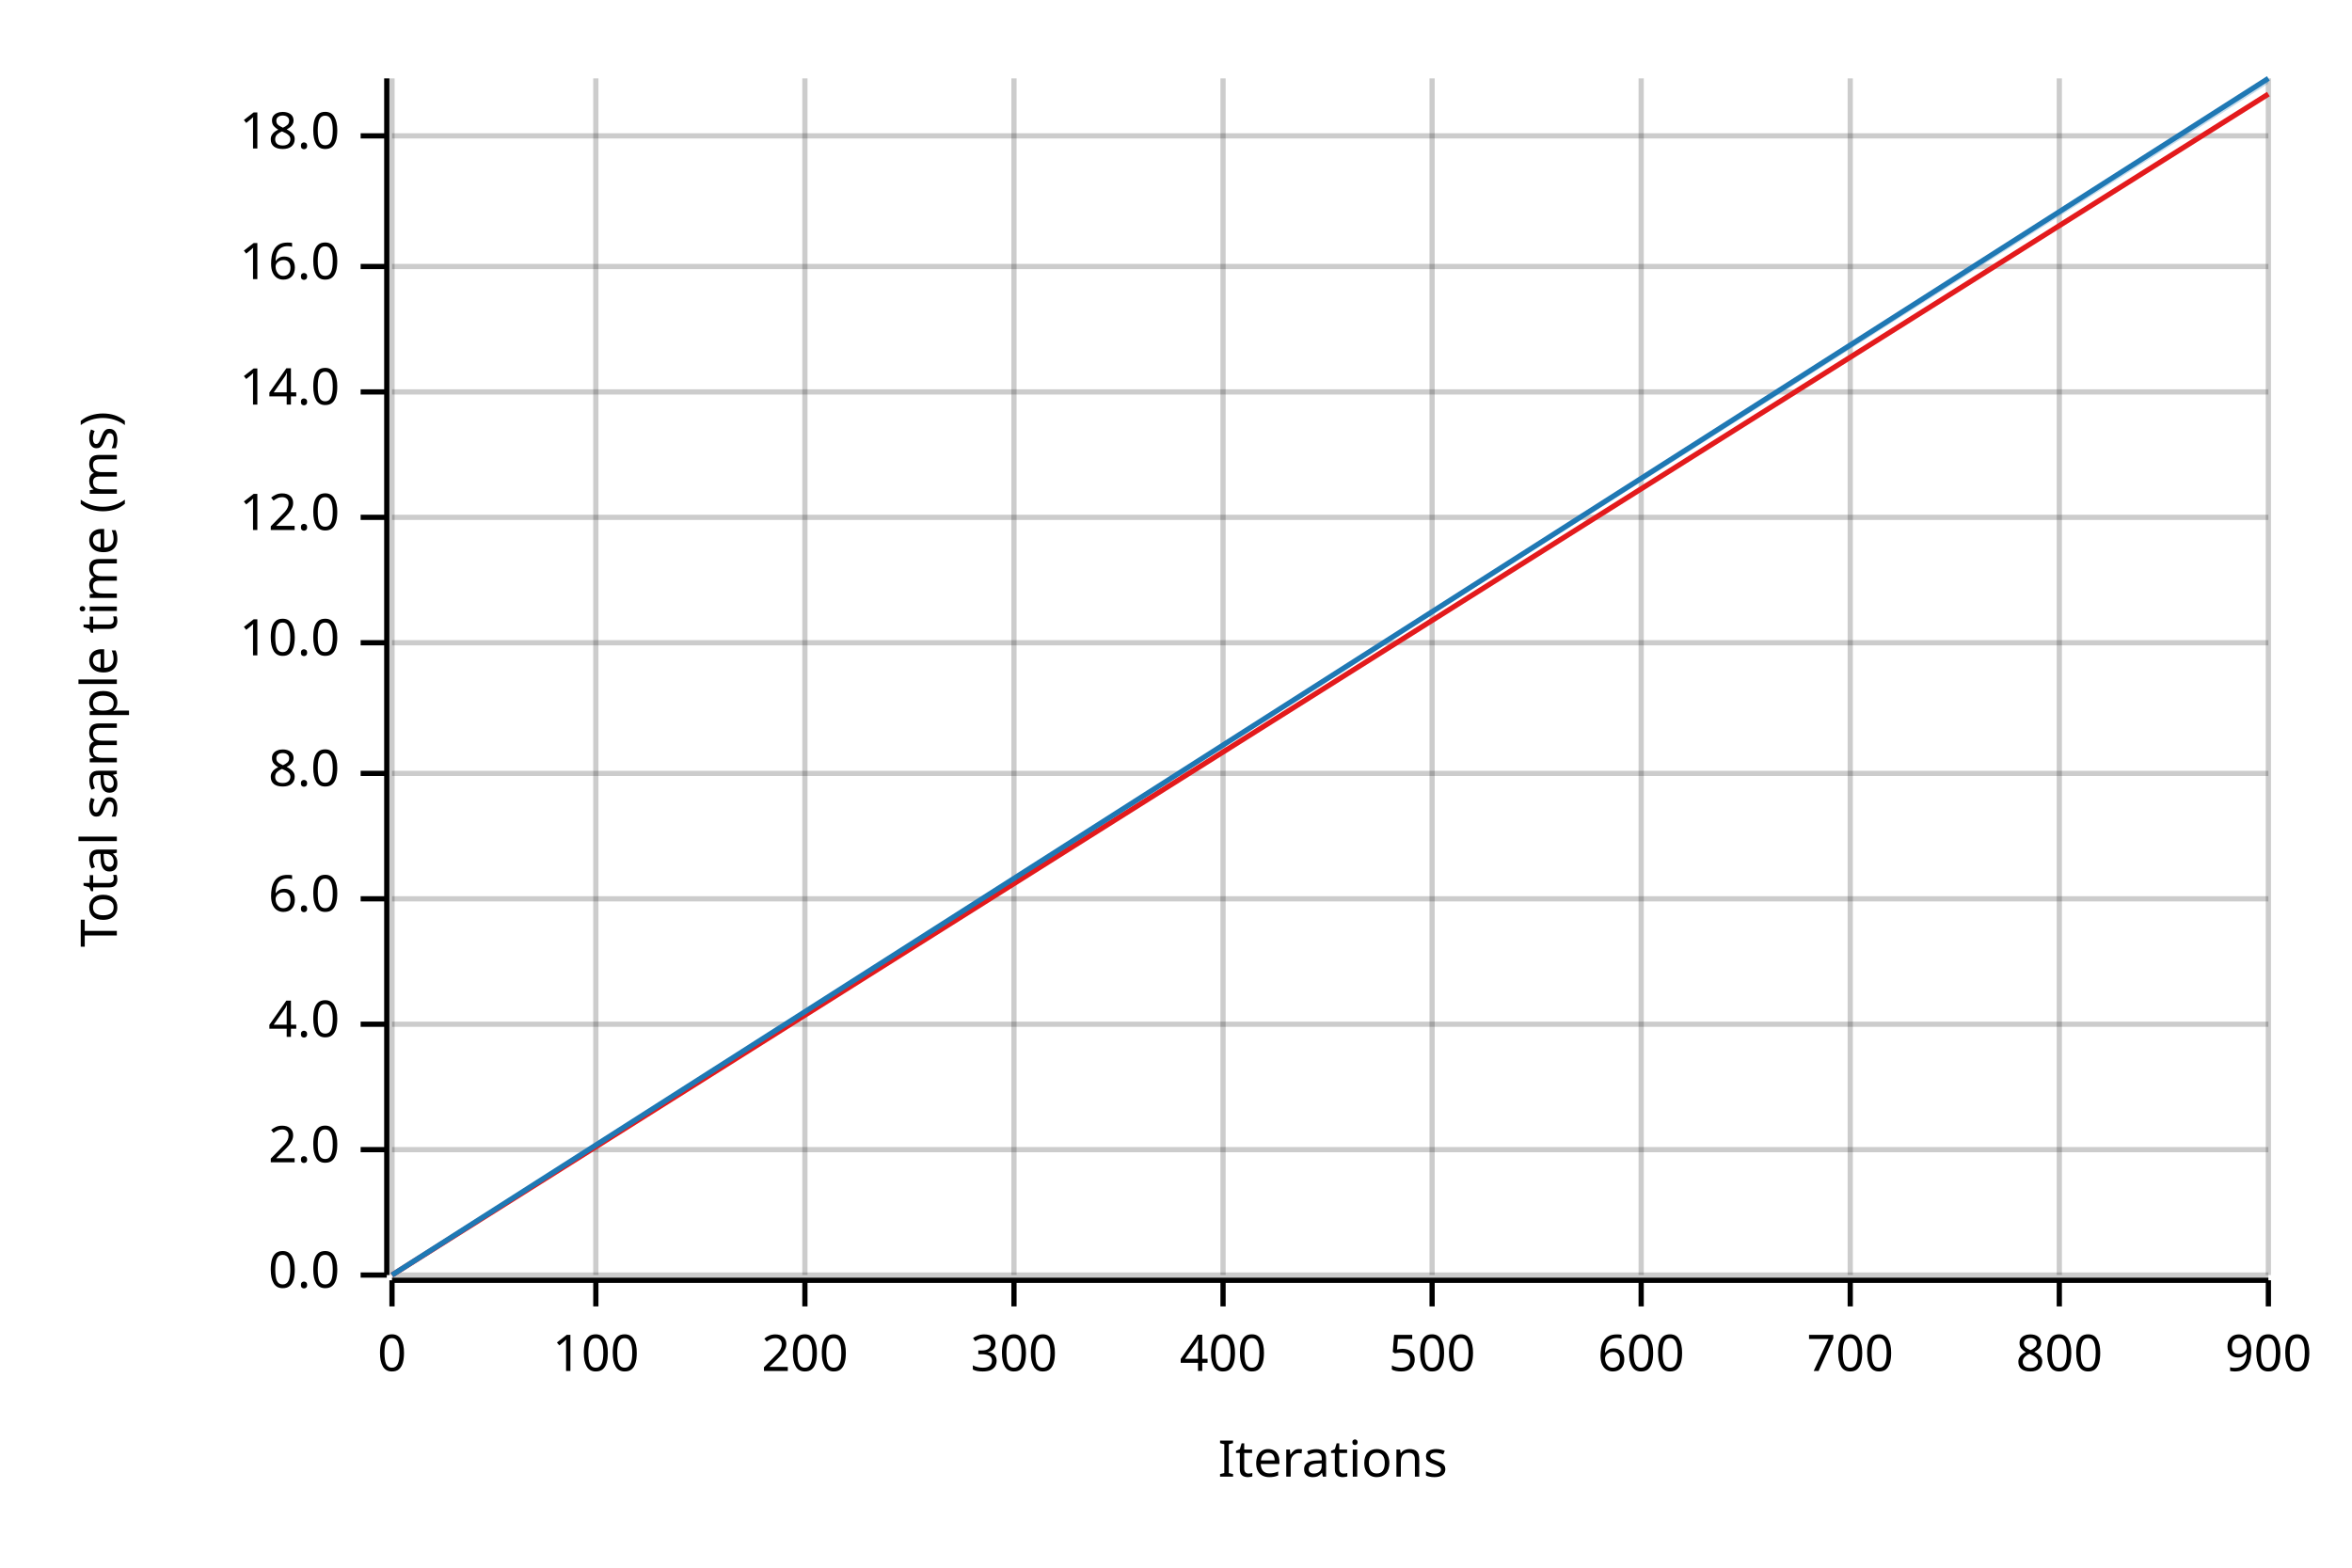
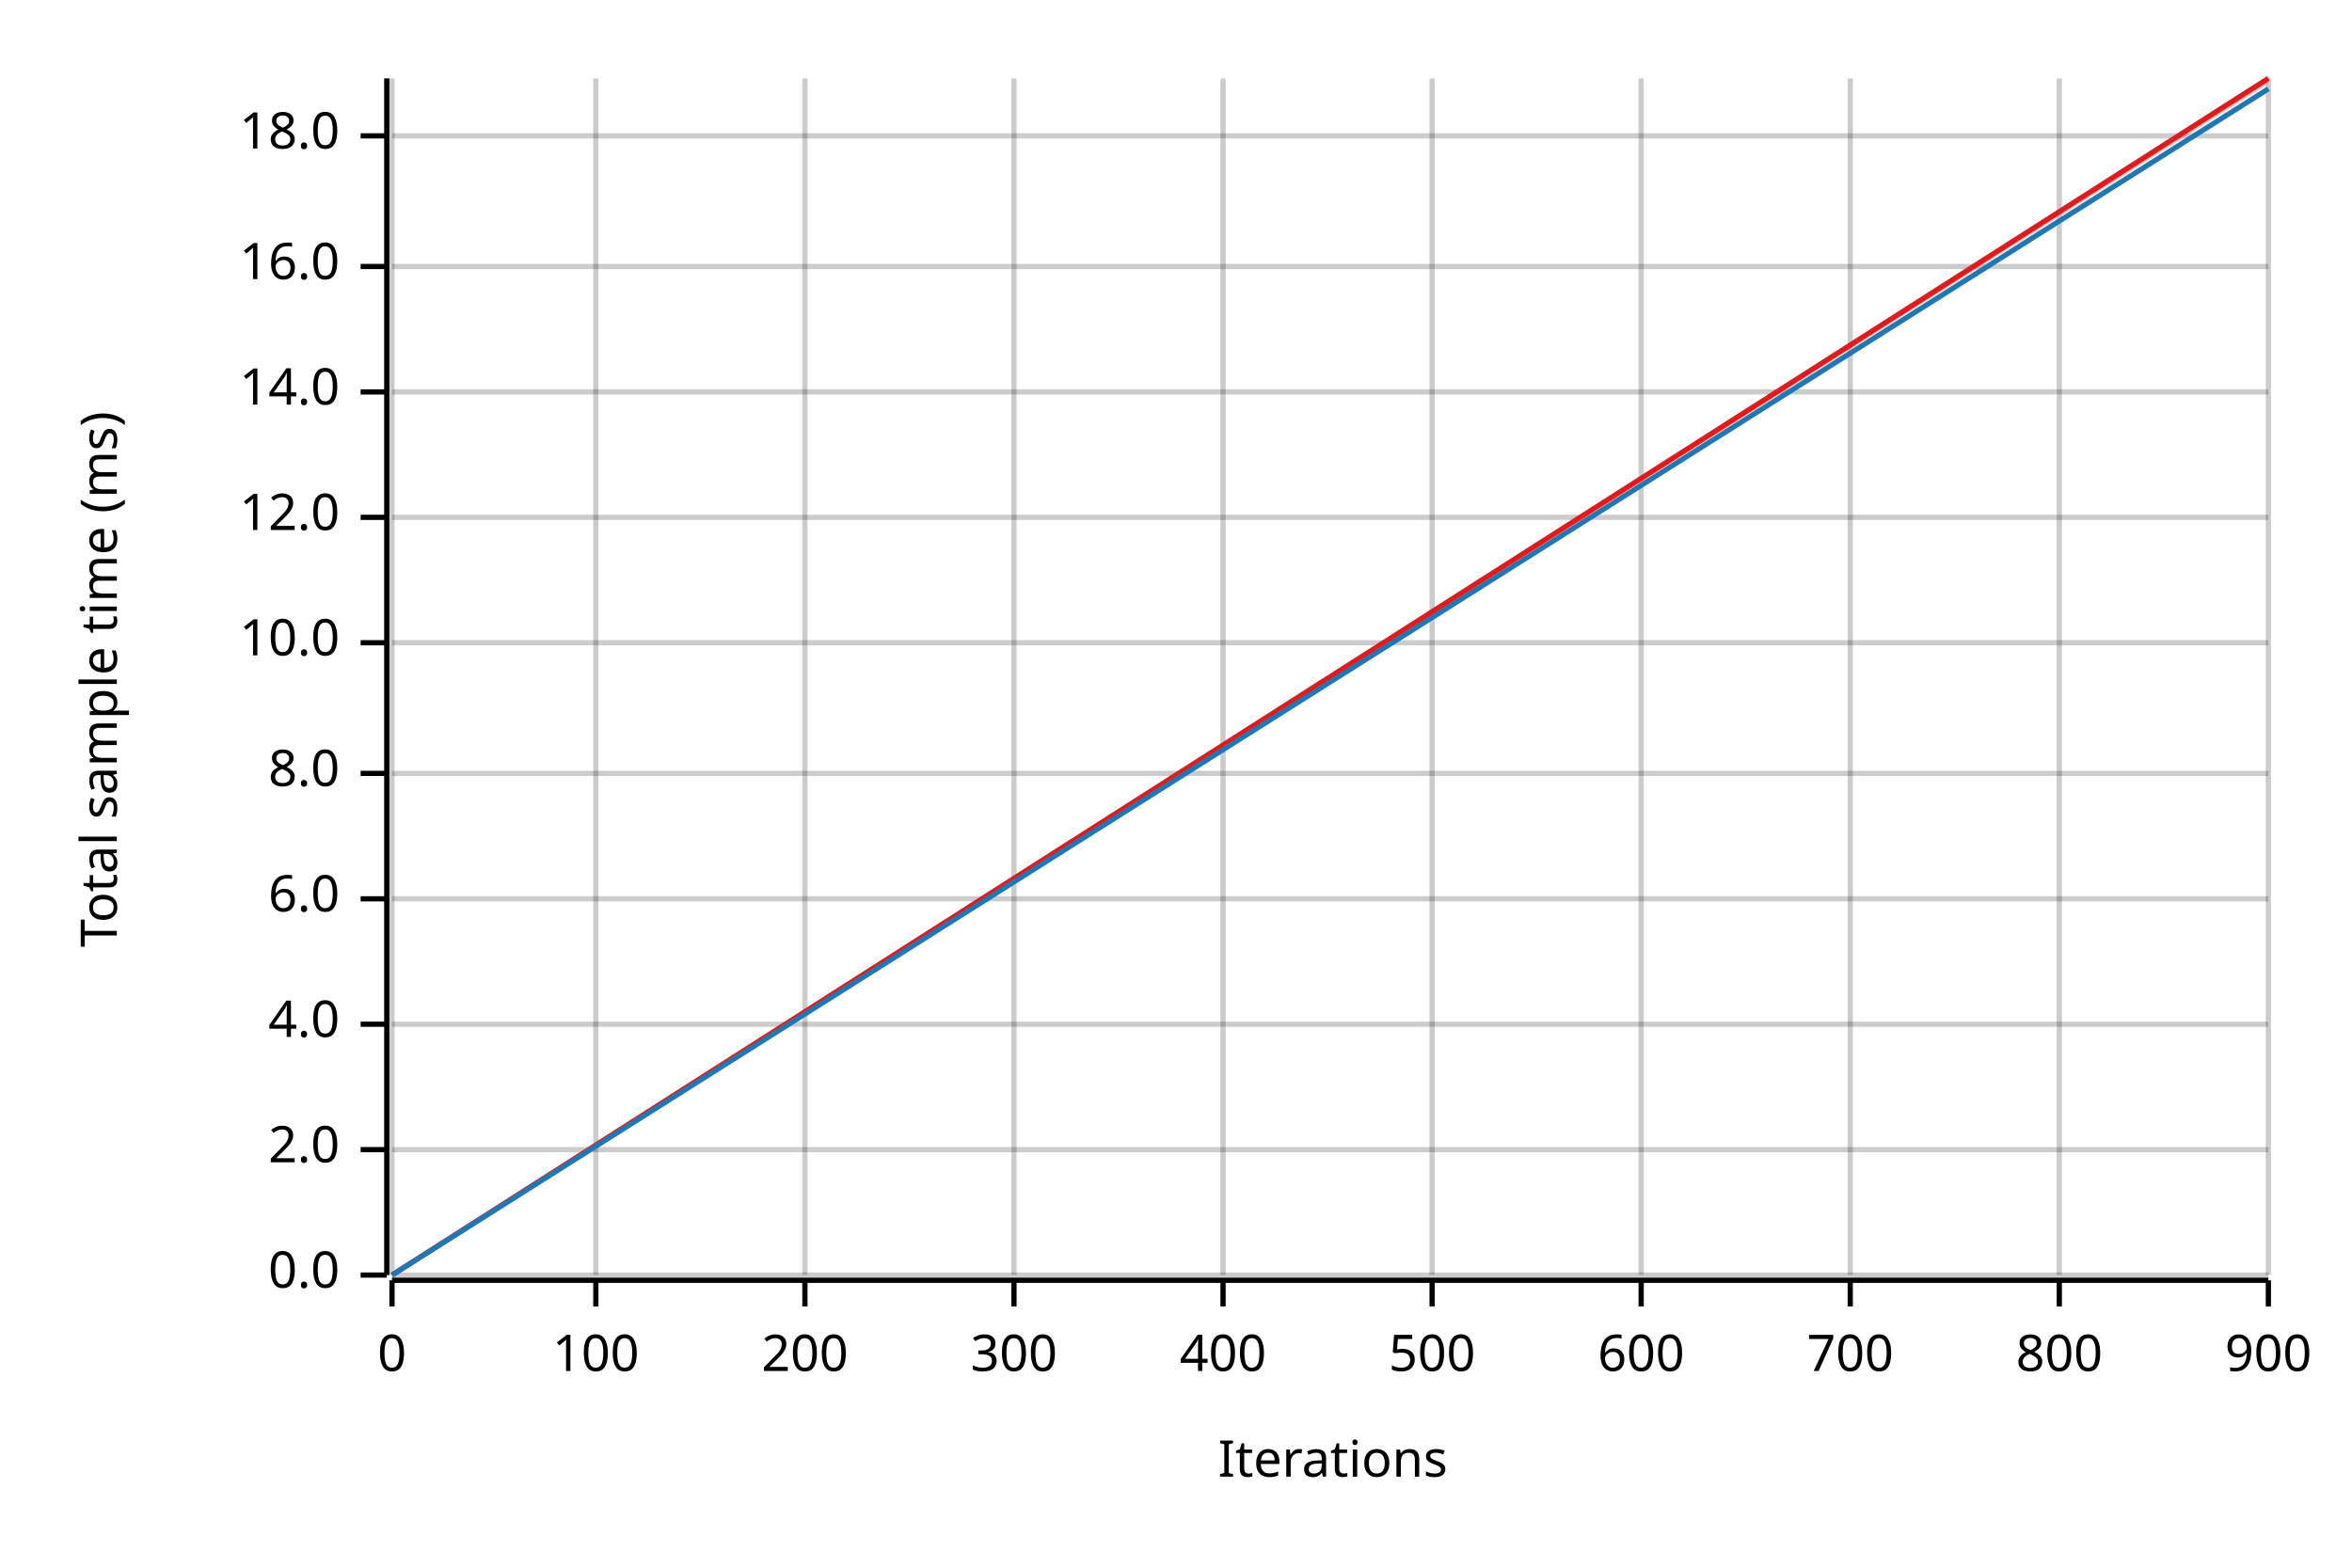
<svg xmlns="http://www.w3.org/2000/svg" width="450" height="300" viewBox="0 0 450 300">
  <text x="15" y="130" dy="0.76em" text-anchor="middle" font-family="sans-serif" font-size="9.677" opacity="1" fill="#000000" transform="rotate(270, 15, 130)">
Total sample time (ms)
</text>
  <text x="255" y="285" dy="-0.5ex" text-anchor="middle" font-family="sans-serif" font-size="9.677" opacity="1" fill="#000000">
Iterations
</text>
  <line opacity="0.2" stroke="#000000" stroke-width="1" x1="75" y1="244" x2="75" y2="15" />
  <line opacity="0.2" stroke="#000000" stroke-width="1" x1="114" y1="244" x2="114" y2="15" />
  <line opacity="0.2" stroke="#000000" stroke-width="1" x1="154" y1="244" x2="154" y2="15" />
  <line opacity="0.2" stroke="#000000" stroke-width="1" x1="194" y1="244" x2="194" y2="15" />
  <line opacity="0.2" stroke="#000000" stroke-width="1" x1="234" y1="244" x2="234" y2="15" />
  <line opacity="0.2" stroke="#000000" stroke-width="1" x1="274" y1="244" x2="274" y2="15" />
  <line opacity="0.2" stroke="#000000" stroke-width="1" x1="314" y1="244" x2="314" y2="15" />
  <line opacity="0.2" stroke="#000000" stroke-width="1" x1="354" y1="244" x2="354" y2="15" />
  <line opacity="0.2" stroke="#000000" stroke-width="1" x1="394" y1="244" x2="394" y2="15" />
  <line opacity="0.2" stroke="#000000" stroke-width="1" x1="434" y1="244" x2="434" y2="15" />
  <line opacity="0.2" stroke="#000000" stroke-width="1" x1="75" y1="244" x2="434" y2="244" />
  <line opacity="0.2" stroke="#000000" stroke-width="1" x1="75" y1="220" x2="434" y2="220" />
  <line opacity="0.2" stroke="#000000" stroke-width="1" x1="75" y1="196" x2="434" y2="196" />
  <line opacity="0.2" stroke="#000000" stroke-width="1" x1="75" y1="172" x2="434" y2="172" />
  <line opacity="0.2" stroke="#000000" stroke-width="1" x1="75" y1="148" x2="434" y2="148" />
  <line opacity="0.2" stroke="#000000" stroke-width="1" x1="75" y1="123" x2="434" y2="123" />
  <line opacity="0.2" stroke="#000000" stroke-width="1" x1="75" y1="99" x2="434" y2="99" />
  <line opacity="0.2" stroke="#000000" stroke-width="1" x1="75" y1="75" x2="434" y2="75" />
  <line opacity="0.2" stroke="#000000" stroke-width="1" x1="75" y1="51" x2="434" y2="51" />
  <line opacity="0.2" stroke="#000000" stroke-width="1" x1="75" y1="26" x2="434" y2="26" />
  <polyline fill="none" opacity="1" stroke="#000000" stroke-width="1" points="74,15 74,244 " />
  <text x="65" y="244" dy="0.5ex" text-anchor="end" font-family="sans-serif" font-size="9.677" opacity="1" fill="#000000">
0.0
</text>
  <polyline fill="none" opacity="1" stroke="#000000" stroke-width="1" points="69,244 74,244 " />
  <text x="65" y="220" dy="0.5ex" text-anchor="end" font-family="sans-serif" font-size="9.677" opacity="1" fill="#000000">
2.0
</text>
  <polyline fill="none" opacity="1" stroke="#000000" stroke-width="1" points="69,220 74,220 " />
  <text x="65" y="196" dy="0.5ex" text-anchor="end" font-family="sans-serif" font-size="9.677" opacity="1" fill="#000000">
4.0
</text>
  <polyline fill="none" opacity="1" stroke="#000000" stroke-width="1" points="69,196 74,196 " />
  <text x="65" y="172" dy="0.5ex" text-anchor="end" font-family="sans-serif" font-size="9.677" opacity="1" fill="#000000">
6.0
</text>
  <polyline fill="none" opacity="1" stroke="#000000" stroke-width="1" points="69,172 74,172 " />
  <text x="65" y="148" dy="0.5ex" text-anchor="end" font-family="sans-serif" font-size="9.677" opacity="1" fill="#000000">
8.0
</text>
  <polyline fill="none" opacity="1" stroke="#000000" stroke-width="1" points="69,148 74,148 " />
  <text x="65" y="123" dy="0.5ex" text-anchor="end" font-family="sans-serif" font-size="9.677" opacity="1" fill="#000000">
10.0
</text>
  <polyline fill="none" opacity="1" stroke="#000000" stroke-width="1" points="69,123 74,123 " />
  <text x="65" y="99" dy="0.5ex" text-anchor="end" font-family="sans-serif" font-size="9.677" opacity="1" fill="#000000">
12.0
</text>
  <polyline fill="none" opacity="1" stroke="#000000" stroke-width="1" points="69,99 74,99 " />
  <text x="65" y="75" dy="0.5ex" text-anchor="end" font-family="sans-serif" font-size="9.677" opacity="1" fill="#000000">
14.0
</text>
  <polyline fill="none" opacity="1" stroke="#000000" stroke-width="1" points="69,75 74,75 " />
  <text x="65" y="51" dy="0.5ex" text-anchor="end" font-family="sans-serif" font-size="9.677" opacity="1" fill="#000000">
16.0
</text>
  <polyline fill="none" opacity="1" stroke="#000000" stroke-width="1" points="69,51 74,51 " />
  <text x="65" y="26" dy="0.5ex" text-anchor="end" font-family="sans-serif" font-size="9.677" opacity="1" fill="#000000">
18.0
</text>
  <polyline fill="none" opacity="1" stroke="#000000" stroke-width="1" points="69,26 74,26 " />
  <polyline fill="none" opacity="1" stroke="#000000" stroke-width="1" points="75,245 434,245 " />
  <text x="75" y="255" dy="0.76em" text-anchor="middle" font-family="sans-serif" font-size="9.677" opacity="1" fill="#000000">
0
</text>
  <polyline fill="none" opacity="1" stroke="#000000" stroke-width="1" points="75,245 75,250 " />
  <text x="114" y="255" dy="0.76em" text-anchor="middle" font-family="sans-serif" font-size="9.677" opacity="1" fill="#000000">
100
</text>
  <polyline fill="none" opacity="1" stroke="#000000" stroke-width="1" points="114,245 114,250 " />
  <text x="154" y="255" dy="0.76em" text-anchor="middle" font-family="sans-serif" font-size="9.677" opacity="1" fill="#000000">
200
</text>
  <polyline fill="none" opacity="1" stroke="#000000" stroke-width="1" points="154,245 154,250 " />
  <text x="194" y="255" dy="0.76em" text-anchor="middle" font-family="sans-serif" font-size="9.677" opacity="1" fill="#000000">
300
</text>
  <polyline fill="none" opacity="1" stroke="#000000" stroke-width="1" points="194,245 194,250 " />
  <text x="234" y="255" dy="0.76em" text-anchor="middle" font-family="sans-serif" font-size="9.677" opacity="1" fill="#000000">
400
</text>
  <polyline fill="none" opacity="1" stroke="#000000" stroke-width="1" points="234,245 234,250 " />
  <text x="274" y="255" dy="0.76em" text-anchor="middle" font-family="sans-serif" font-size="9.677" opacity="1" fill="#000000">
500
</text>
  <polyline fill="none" opacity="1" stroke="#000000" stroke-width="1" points="274,245 274,250 " />
  <text x="314" y="255" dy="0.76em" text-anchor="middle" font-family="sans-serif" font-size="9.677" opacity="1" fill="#000000">
600
</text>
  <polyline fill="none" opacity="1" stroke="#000000" stroke-width="1" points="314,245 314,250 " />
  <text x="354" y="255" dy="0.76em" text-anchor="middle" font-family="sans-serif" font-size="9.677" opacity="1" fill="#000000">
700
</text>
  <polyline fill="none" opacity="1" stroke="#000000" stroke-width="1" points="354,245 354,250 " />
  <text x="394" y="255" dy="0.76em" text-anchor="middle" font-family="sans-serif" font-size="9.677" opacity="1" fill="#000000">
800
</text>
  <polyline fill="none" opacity="1" stroke="#000000" stroke-width="1" points="394,245 394,250 " />
  <text x="434" y="255" dy="0.76em" text-anchor="middle" font-family="sans-serif" font-size="9.677" opacity="1" fill="#000000">
900
</text>
  <polyline fill="none" opacity="1" stroke="#000000" stroke-width="1" points="434,245 434,250 " />
-   <polyline fill="none" opacity="1" stroke="#E31A1C" stroke-width="1" points="75,244 434,18 " />
-   <polygon opacity="0.25" fill="#E31A1C" points="75,244 434,18 434,18 " />
-   <polyline fill="none" opacity="1" stroke="#1F78B4" stroke-width="1" points="75,244 434,15 " />
-   <polygon opacity="0.25" fill="#1F78B4" points="75,244 434,16 434,15 " />
+   <polyline fill="none" opacity="1" stroke="#E31A1C" stroke-width="1" points="75,244 434,15 " />
+   <polygon opacity="0.25" fill="#E31A1C" points="75,244 434,16 434,15 " />
+   <polyline fill="none" opacity="1" stroke="#1F78B4" stroke-width="1" points="75,244 434,17 " />
+   <polygon opacity="0.25" fill="#1F78B4" points="75,244 434,17 434,17 " />
</svg>
